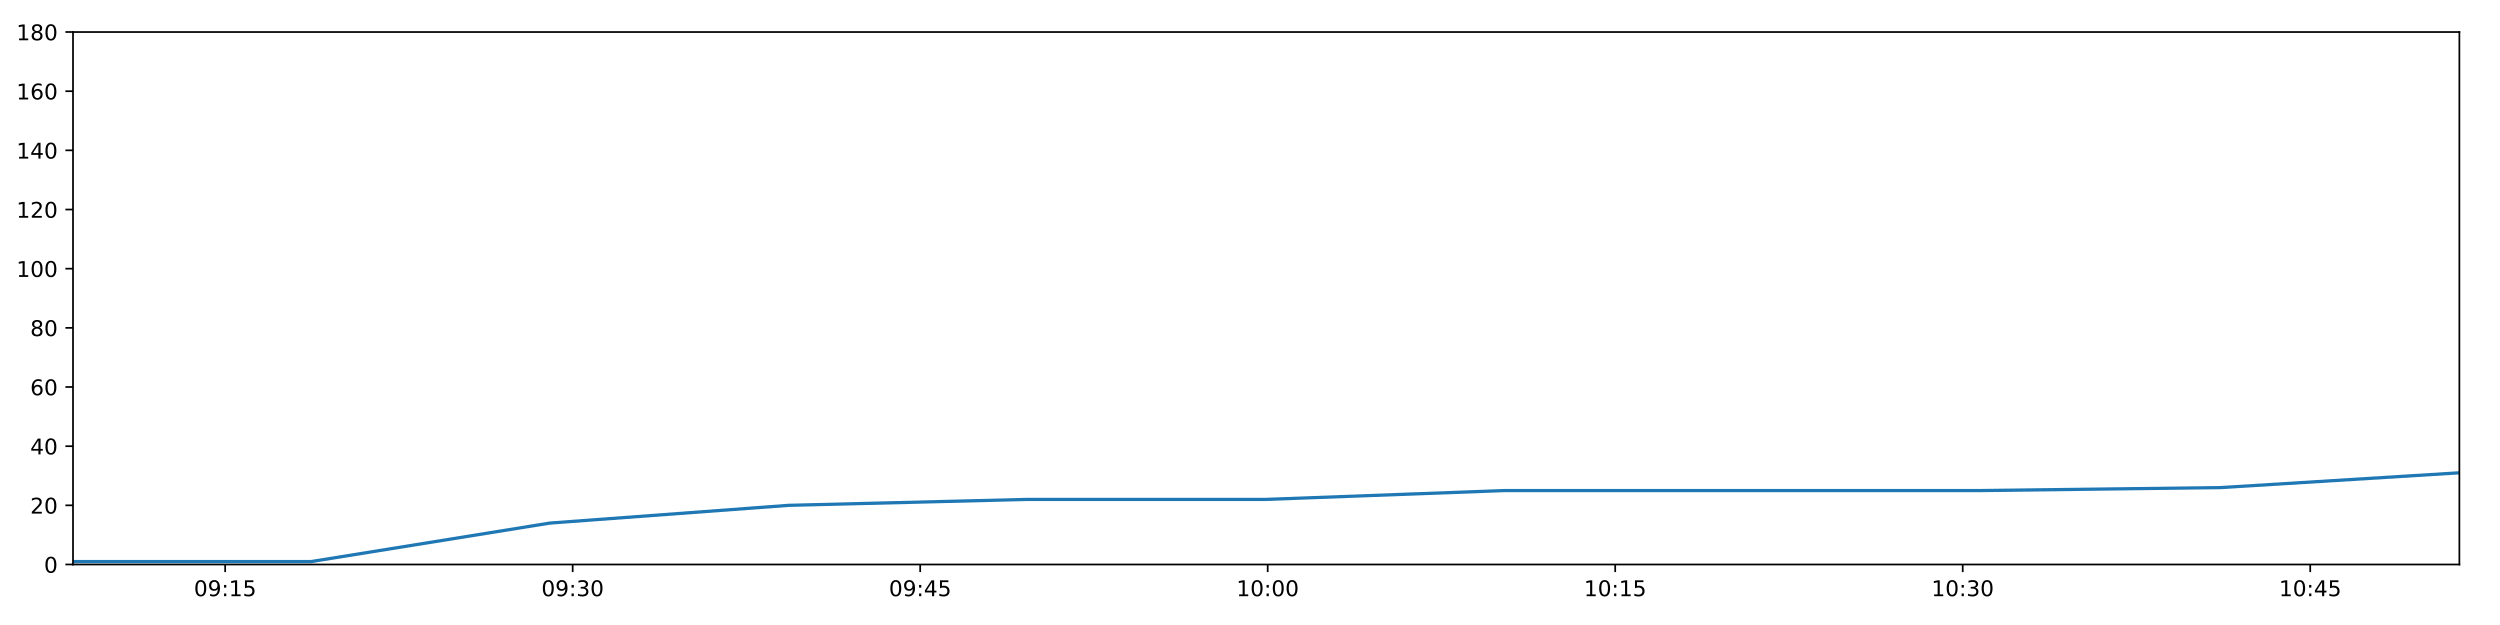
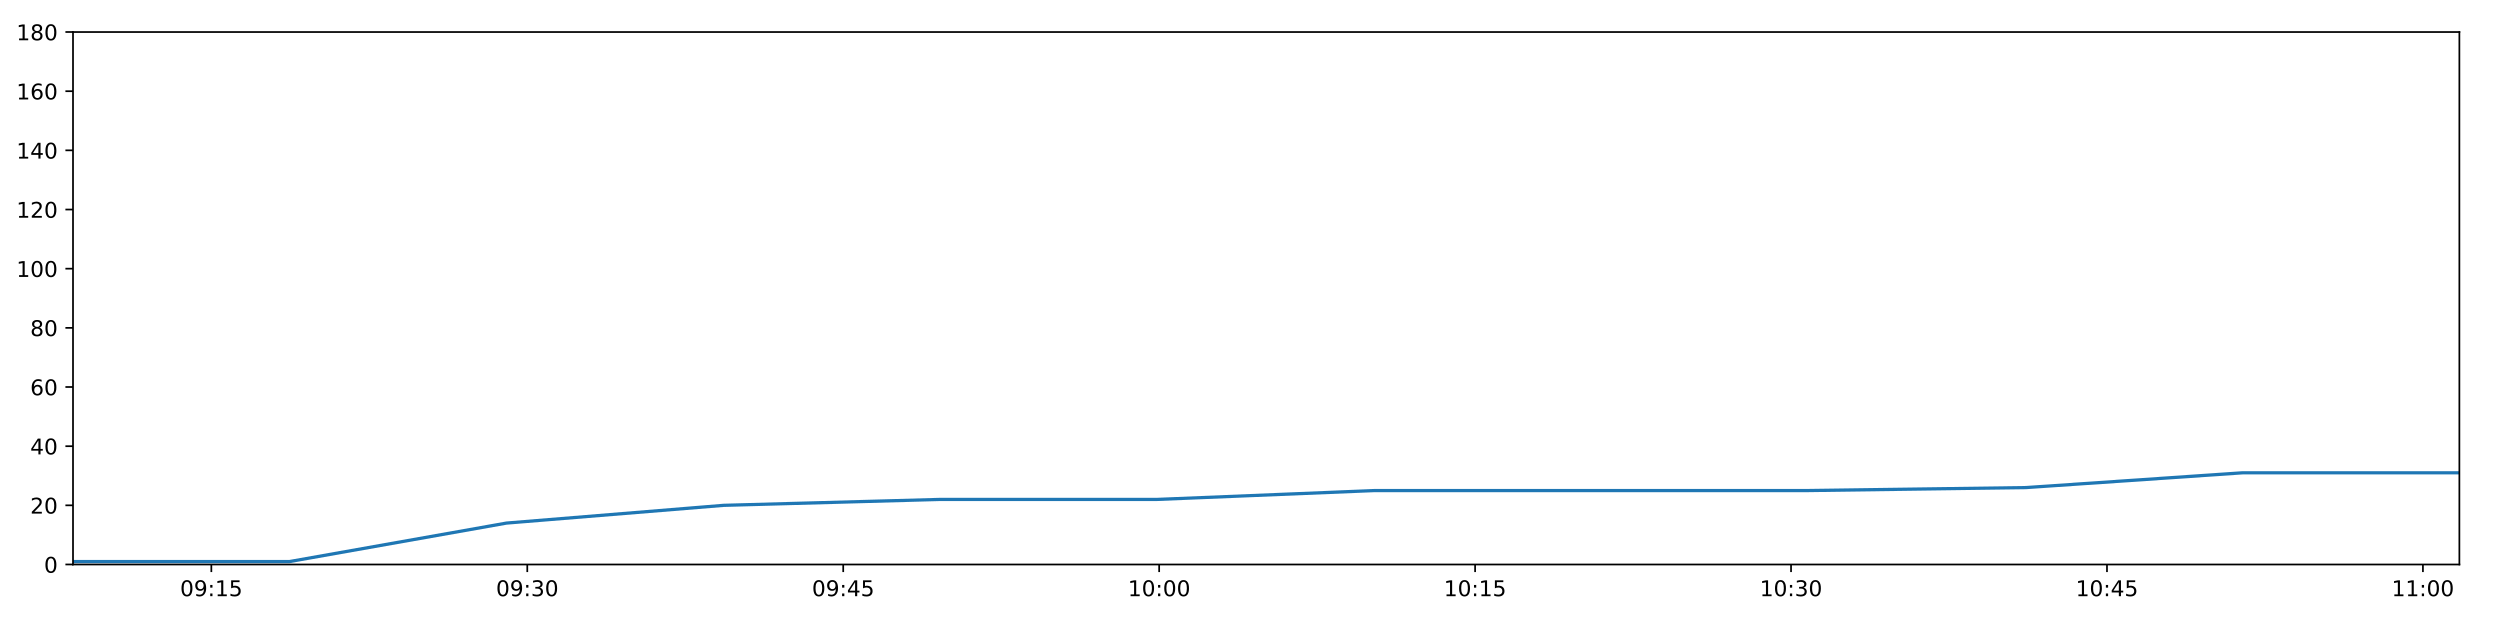
<svg xmlns="http://www.w3.org/2000/svg" xmlns:xlink="http://www.w3.org/1999/xlink" height="288pt" version="1.1" viewBox="0 0 1152 288" width="1152pt">
  <defs>
    <style type="text/css">
*{stroke-linecap:butt;stroke-linejoin:round;}
  </style>
  </defs>
  <g id="figure_1">
    <g id="patch_1">
      <path d="M 0 288  L 1152 288  L 1152 0  L 0 0  z " style="fill:#ffffff;" />
    </g>
    <g id="axes_1">
      <g id="patch_2">
        <path d="M 33.64 260.12  L 1133.28 260.12  L 1133.28 14.76  L 33.64 14.76  z " style="fill:#ffffff;" />
      </g>
      <g id="matplotlib.axis_1">
        <g id="xtick_1">
          <g id="line2d_1">
            <defs>
-               <path d="M 0 0  L 0 3.5  " id="madd9b3e734" style="stroke:#000000;stroke-width:0.8;" />
-             </defs>
-             <g>
-               <use style="stroke:#000000;stroke-width:0.8;" x="103.754" xlink:href="#madd9b3e734" y="260.12" />
+               <path d="M 0 0  L 0 3.5  " id="ma69a4767e3" style="stroke:#000000;stroke-width:0.8;" />
+             </defs>
+             <g>
+               <use style="stroke:#000000;stroke-width:0.8;" x="97.385" xlink:href="#ma69a4767e3" y="260.12" />
            </g>
          </g>
          <g id="text_1">
            <defs>
              <path d="M 31.781 66.406  Q 24.172 66.406 20.328 58.906  Q 16.5 51.422 16.5 36.375  Q 16.5 21.391 20.328 13.891  Q 24.172 6.391 31.781 6.391  Q 39.453 6.391 43.281 13.891  Q 47.125 21.391 47.125 36.375  Q 47.125 51.422 43.281 58.906  Q 39.453 66.406 31.781 66.406  z M 31.781 74.219  Q 44.047 74.219 50.516 64.516  Q 56.984 54.828 56.984 36.375  Q 56.984 17.969 50.516 8.266  Q 44.047 -1.422 31.781 -1.422  Q 19.531 -1.422 13.062 8.266  Q 6.594 17.969 6.594 36.375  Q 6.594 54.828 13.062 64.516  Q 19.531 74.219 31.781 74.219  z " id="DejaVuSans-48" />
              <path d="M 10.984 1.516  L 10.984 10.5  Q 14.703 8.734 18.5 7.812  Q 22.312 6.891 25.984 6.891  Q 35.75 6.891 40.891 13.453  Q 46.047 20.016 46.781 33.406  Q 43.953 29.203 39.594 26.953  Q 35.25 24.703 29.984 24.703  Q 19.047 24.703 12.672 31.312  Q 6.297 37.938 6.297 49.422  Q 6.297 60.641 12.938 67.422  Q 19.578 74.219 30.609 74.219  Q 43.266 74.219 49.922 64.516  Q 56.594 54.828 56.594 36.375  Q 56.594 19.141 48.406 8.859  Q 40.234 -1.422 26.422 -1.422  Q 22.703 -1.422 18.891 -0.688  Q 15.094 0.047 10.984 1.516  z M 30.609 32.422  Q 37.25 32.422 41.125 36.953  Q 45.016 41.5 45.016 49.422  Q 45.016 57.281 41.125 61.844  Q 37.25 66.406 30.609 66.406  Q 23.969 66.406 20.094 61.844  Q 16.219 57.281 16.219 49.422  Q 16.219 41.5 20.094 36.953  Q 23.969 32.422 30.609 32.422  z " id="DejaVuSans-57" />
              <path d="M 11.719 12.406  L 22.016 12.406  L 22.016 0  L 11.719 0  z M 11.719 51.703  L 22.016 51.703  L 22.016 39.312  L 11.719 39.312  z " id="DejaVuSans-58" />
              <path d="M 12.406 8.297  L 28.516 8.297  L 28.516 63.922  L 10.984 60.406  L 10.984 69.391  L 28.422 72.906  L 38.281 72.906  L 38.281 8.297  L 54.391 8.297  L 54.391 0  L 12.406 0  z " id="DejaVuSans-49" />
              <path d="M 10.797 72.906  L 49.516 72.906  L 49.516 64.594  L 19.828 64.594  L 19.828 46.734  Q 21.969 47.469 24.109 47.828  Q 26.266 48.188 28.422 48.188  Q 40.625 48.188 47.75 41.5  Q 54.891 34.812 54.891 23.391  Q 54.891 11.625 47.562 5.094  Q 40.234 -1.422 26.906 -1.422  Q 22.312 -1.422 17.547 -0.641  Q 12.797 0.141 7.719 1.703  L 7.719 11.625  Q 12.109 9.234 16.797 8.062  Q 21.484 6.891 26.703 6.891  Q 35.156 6.891 40.078 11.328  Q 45.016 15.766 45.016 23.391  Q 45.016 31 40.078 35.438  Q 35.156 39.891 26.703 39.891  Q 22.75 39.891 18.812 39.016  Q 14.891 38.141 10.797 36.281  z " id="DejaVuSans-53" />
            </defs>
-             <g transform="translate(89.34507 274.7184)scale(0.1 -0.1)">
+             <g transform="translate(82.9755 274.7184)scale(0.1 -0.1)">
              <use xlink:href="#DejaVuSans-48" />
              <use x="63.623" xlink:href="#DejaVuSans-57" />
              <use x="127.246" xlink:href="#DejaVuSans-58" />
              <use x="160.938" xlink:href="#DejaVuSans-49" />
              <use x="224.561" xlink:href="#DejaVuSans-53" />
            </g>
          </g>
        </g>
        <g id="xtick_2">
          <g id="line2d_2">
            <g>
-               <use style="stroke:#000000;stroke-width:0.8;" x="263.887" xlink:href="#madd9b3e734" y="260.12" />
+               <use style="stroke:#000000;stroke-width:0.8;" x="242.97" xlink:href="#ma69a4767e3" y="260.12" />
            </g>
          </g>
          <g id="text_2">
            <defs>
              <path d="M 40.578 39.312  Q 47.656 37.797 51.625 33  Q 55.609 28.219 55.609 21.188  Q 55.609 10.406 48.188 4.484  Q 40.766 -1.422 27.094 -1.422  Q 22.516 -1.422 17.656 -0.516  Q 12.797 0.391 7.625 2.203  L 7.625 11.719  Q 11.719 9.328 16.594 8.109  Q 21.484 6.891 26.812 6.891  Q 36.078 6.891 40.938 10.547  Q 45.797 14.203 45.797 21.188  Q 45.797 27.641 41.281 31.266  Q 36.766 34.906 28.719 34.906  L 20.219 34.906  L 20.219 43.016  L 29.109 43.016  Q 36.375 43.016 40.234 45.922  Q 44.094 48.828 44.094 54.297  Q 44.094 59.906 40.109 62.906  Q 36.141 65.922 28.719 65.922  Q 24.656 65.922 20.016 65.031  Q 15.375 64.156 9.812 62.312  L 9.812 71.094  Q 15.438 72.656 20.344 73.438  Q 25.25 74.219 29.594 74.219  Q 40.828 74.219 47.359 69.109  Q 53.906 64.016 53.906 55.328  Q 53.906 49.266 50.438 45.094  Q 46.969 40.922 40.578 39.312  z " id="DejaVuSans-51" />
            </defs>
-             <g transform="translate(249.4777 274.7184)scale(0.1 -0.1)">
+             <g transform="translate(228.5609 274.7184)scale(0.1 -0.1)">
              <use xlink:href="#DejaVuSans-48" />
              <use x="63.623" xlink:href="#DejaVuSans-57" />
              <use x="127.246" xlink:href="#DejaVuSans-58" />
              <use x="160.938" xlink:href="#DejaVuSans-51" />
              <use x="224.561" xlink:href="#DejaVuSans-48" />
            </g>
          </g>
        </g>
        <g id="xtick_3">
          <g id="line2d_3">
            <g>
-               <use style="stroke:#000000;stroke-width:0.8;" x="424.02" xlink:href="#madd9b3e734" y="260.12" />
+               <use style="stroke:#000000;stroke-width:0.8;" x="388.556" xlink:href="#ma69a4767e3" y="260.12" />
            </g>
          </g>
          <g id="text_3">
            <defs>
              <path d="M 37.797 64.312  L 12.891 25.391  L 37.797 25.391  z M 35.203 72.906  L 47.609 72.906  L 47.609 25.391  L 58.016 25.391  L 58.016 17.188  L 47.609 17.188  L 47.609 0  L 37.797 0  L 37.797 17.188  L 4.891 17.188  L 4.891 26.703  z " id="DejaVuSans-52" />
            </defs>
-             <g transform="translate(409.6104 274.7184)scale(0.1 -0.1)">
+             <g transform="translate(374.1462 274.7184)scale(0.1 -0.1)">
              <use xlink:href="#DejaVuSans-48" />
              <use x="63.623" xlink:href="#DejaVuSans-57" />
              <use x="127.246" xlink:href="#DejaVuSans-58" />
              <use x="160.938" xlink:href="#DejaVuSans-52" />
              <use x="224.561" xlink:href="#DejaVuSans-53" />
            </g>
          </g>
        </g>
        <g id="xtick_4">
          <g id="line2d_4">
            <g>
-               <use style="stroke:#000000;stroke-width:0.8;" x="584.152" xlink:href="#madd9b3e734" y="260.12" />
+               <use style="stroke:#000000;stroke-width:0.8;" x="534.141" xlink:href="#ma69a4767e3" y="260.12" />
            </g>
          </g>
          <g id="text_4">
-             <g transform="translate(569.7431 274.7184)scale(0.1 -0.1)">
+             <g transform="translate(519.7316 274.7184)scale(0.1 -0.1)">
              <use xlink:href="#DejaVuSans-49" />
              <use x="63.623" xlink:href="#DejaVuSans-48" />
              <use x="127.246" xlink:href="#DejaVuSans-58" />
              <use x="160.938" xlink:href="#DejaVuSans-48" />
              <use x="224.561" xlink:href="#DejaVuSans-48" />
            </g>
          </g>
        </g>
        <g id="xtick_5">
          <g id="line2d_5">
            <g>
-               <use style="stroke:#000000;stroke-width:0.8;" x="744.285" xlink:href="#madd9b3e734" y="260.12" />
+               <use style="stroke:#000000;stroke-width:0.8;" x="679.726" xlink:href="#ma69a4767e3" y="260.12" />
            </g>
          </g>
          <g id="text_5">
-             <g transform="translate(729.8758 274.7184)scale(0.1 -0.1)">
+             <g transform="translate(665.317 274.7184)scale(0.1 -0.1)">
              <use xlink:href="#DejaVuSans-49" />
              <use x="63.623" xlink:href="#DejaVuSans-48" />
              <use x="127.246" xlink:href="#DejaVuSans-58" />
              <use x="160.938" xlink:href="#DejaVuSans-49" />
              <use x="224.561" xlink:href="#DejaVuSans-53" />
            </g>
          </g>
        </g>
        <g id="xtick_6">
          <g id="line2d_6">
            <g>
-               <use style="stroke:#000000;stroke-width:0.8;" x="904.418" xlink:href="#madd9b3e734" y="260.12" />
+               <use style="stroke:#000000;stroke-width:0.8;" x="825.312" xlink:href="#ma69a4767e3" y="260.12" />
            </g>
          </g>
          <g id="text_6">
-             <g transform="translate(890.0085 274.7184)scale(0.1 -0.1)">
+             <g transform="translate(810.9023 274.7184)scale(0.1 -0.1)">
              <use xlink:href="#DejaVuSans-49" />
              <use x="63.623" xlink:href="#DejaVuSans-48" />
              <use x="127.246" xlink:href="#DejaVuSans-58" />
              <use x="160.938" xlink:href="#DejaVuSans-51" />
              <use x="224.561" xlink:href="#DejaVuSans-48" />
            </g>
          </g>
        </g>
        <g id="xtick_7">
          <g id="line2d_7">
            <g>
-               <use style="stroke:#000000;stroke-width:0.8;" x="1064.551" xlink:href="#madd9b3e734" y="260.12" />
+               <use style="stroke:#000000;stroke-width:0.8;" x="970.897" xlink:href="#ma69a4767e3" y="260.12" />
            </g>
          </g>
          <g id="text_7">
-             <g transform="translate(1050.141 274.7184)scale(0.1 -0.1)">
+             <g transform="translate(956.4877 274.7184)scale(0.1 -0.1)">
              <use xlink:href="#DejaVuSans-49" />
              <use x="63.623" xlink:href="#DejaVuSans-48" />
              <use x="127.246" xlink:href="#DejaVuSans-58" />
              <use x="160.938" xlink:href="#DejaVuSans-52" />
              <use x="224.561" xlink:href="#DejaVuSans-53" />
            </g>
          </g>
        </g>
+         <g id="xtick_8">
+           <g id="line2d_8">
+             <g>
+               <use style="stroke:#000000;stroke-width:0.8;" x="1116.482" xlink:href="#ma69a4767e3" y="260.12" />
+             </g>
+           </g>
+           <g id="text_8">
+             <g transform="translate(1102.073 274.7184)scale(0.1 -0.1)">
+               <use xlink:href="#DejaVuSans-49" />
+               <use x="63.623" xlink:href="#DejaVuSans-49" />
+               <use x="127.246" xlink:href="#DejaVuSans-58" />
+               <use x="160.938" xlink:href="#DejaVuSans-48" />
+               <use x="224.561" xlink:href="#DejaVuSans-48" />
+             </g>
+           </g>
+         </g>
      </g>
      <g id="matplotlib.axis_2">
        <g id="ytick_1">
-           <g id="line2d_8">
-             <defs>
-               <path d="M 0 0  L -3.5 0  " id="m225ffa49d6" style="stroke:#000000;stroke-width:0.8;" />
-             </defs>
-             <g>
-               <use style="stroke:#000000;stroke-width:0.8;" x="33.64" xlink:href="#m225ffa49d6" y="260.12" />
-             </g>
-           </g>
-           <g id="text_8">
+           <g id="line2d_9">
+             <defs>
+               <path d="M 0 0  L -3.5 0  " id="m65a99fb99f" style="stroke:#000000;stroke-width:0.8;" />
+             </defs>
+             <g>
+               <use style="stroke:#000000;stroke-width:0.8;" x="33.64" xlink:href="#m65a99fb99f" y="260.12" />
+             </g>
+           </g>
+           <g id="text_9">
            <g transform="translate(20.2775 263.9192)scale(0.1 -0.1)">
              <use xlink:href="#DejaVuSans-48" />
            </g>
          </g>
        </g>
        <g id="ytick_2">
-           <g id="line2d_9">
-             <g>
-               <use style="stroke:#000000;stroke-width:0.8;" x="33.64" xlink:href="#m225ffa49d6" y="232.858" />
-             </g>
-           </g>
-           <g id="text_9">
+           <g id="line2d_10">
+             <g>
+               <use style="stroke:#000000;stroke-width:0.8;" x="33.64" xlink:href="#m65a99fb99f" y="232.858" />
+             </g>
+           </g>
+           <g id="text_10">
            <defs>
              <path d="M 19.188 8.297  L 53.609 8.297  L 53.609 0  L 7.328 0  L 7.328 8.297  Q 12.938 14.109 22.625 23.891  Q 32.328 33.688 34.812 36.531  Q 39.547 41.844 41.422 45.531  Q 43.312 49.219 43.312 52.781  Q 43.312 58.594 39.234 62.25  Q 35.156 65.922 28.609 65.922  Q 23.969 65.922 18.812 64.312  Q 13.672 62.703 7.812 59.422  L 7.812 69.391  Q 13.766 71.781 18.938 73  Q 24.125 74.219 28.422 74.219  Q 39.75 74.219 46.484 68.547  Q 53.219 62.891 53.219 53.422  Q 53.219 48.922 51.531 44.891  Q 49.859 40.875 45.406 35.406  Q 44.188 33.984 37.641 27.219  Q 31.109 20.453 19.188 8.297  z " id="DejaVuSans-50" />
            </defs>
            <g transform="translate(13.915 236.657)scale(0.1 -0.1)">
              <use xlink:href="#DejaVuSans-50" />
              <use x="63.623" xlink:href="#DejaVuSans-48" />
            </g>
          </g>
        </g>
        <g id="ytick_3">
-           <g id="line2d_10">
-             <g>
-               <use style="stroke:#000000;stroke-width:0.8;" x="33.64" xlink:href="#m225ffa49d6" y="205.596" />
-             </g>
-           </g>
-           <g id="text_10">
+           <g id="line2d_11">
+             <g>
+               <use style="stroke:#000000;stroke-width:0.8;" x="33.64" xlink:href="#m65a99fb99f" y="205.596" />
+             </g>
+           </g>
+           <g id="text_11">
            <g transform="translate(13.915 209.3948)scale(0.1 -0.1)">
              <use xlink:href="#DejaVuSans-52" />
              <use x="63.623" xlink:href="#DejaVuSans-48" />
            </g>
          </g>
        </g>
        <g id="ytick_4">
-           <g id="line2d_11">
-             <g>
-               <use style="stroke:#000000;stroke-width:0.8;" x="33.64" xlink:href="#m225ffa49d6" y="178.333" />
-             </g>
-           </g>
-           <g id="text_11">
+           <g id="line2d_12">
+             <g>
+               <use style="stroke:#000000;stroke-width:0.8;" x="33.64" xlink:href="#m65a99fb99f" y="178.333" />
+             </g>
+           </g>
+           <g id="text_12">
            <defs>
              <path d="M 33.016 40.375  Q 26.375 40.375 22.484 35.828  Q 18.609 31.297 18.609 23.391  Q 18.609 15.531 22.484 10.953  Q 26.375 6.391 33.016 6.391  Q 39.656 6.391 43.531 10.953  Q 47.406 15.531 47.406 23.391  Q 47.406 31.297 43.531 35.828  Q 39.656 40.375 33.016 40.375  z M 52.594 71.297  L 52.594 62.312  Q 48.875 64.062 45.094 64.984  Q 41.312 65.922 37.594 65.922  Q 27.828 65.922 22.672 59.328  Q 17.531 52.734 16.797 39.406  Q 19.672 43.656 24.016 45.922  Q 28.375 48.188 33.594 48.188  Q 44.578 48.188 50.953 41.516  Q 57.328 34.859 57.328 23.391  Q 57.328 12.156 50.688 5.359  Q 44.047 -1.422 33.016 -1.422  Q 20.359 -1.422 13.672 8.266  Q 6.984 17.969 6.984 36.375  Q 6.984 53.656 15.188 63.938  Q 23.391 74.219 37.203 74.219  Q 40.922 74.219 44.703 73.484  Q 48.484 72.75 52.594 71.297  z " id="DejaVuSans-54" />
            </defs>
            <g transform="translate(13.915 182.1326)scale(0.1 -0.1)">
              <use xlink:href="#DejaVuSans-54" />
              <use x="63.623" xlink:href="#DejaVuSans-48" />
            </g>
          </g>
        </g>
        <g id="ytick_5">
-           <g id="line2d_12">
-             <g>
-               <use style="stroke:#000000;stroke-width:0.8;" x="33.64" xlink:href="#m225ffa49d6" y="151.071" />
-             </g>
-           </g>
-           <g id="text_12">
+           <g id="line2d_13">
+             <g>
+               <use style="stroke:#000000;stroke-width:0.8;" x="33.64" xlink:href="#m65a99fb99f" y="151.071" />
+             </g>
+           </g>
+           <g id="text_13">
            <defs>
              <path d="M 31.781 34.625  Q 24.75 34.625 20.719 30.859  Q 16.703 27.094 16.703 20.516  Q 16.703 13.922 20.719 10.156  Q 24.75 6.391 31.781 6.391  Q 38.812 6.391 42.859 10.172  Q 46.922 13.969 46.922 20.516  Q 46.922 27.094 42.891 30.859  Q 38.875 34.625 31.781 34.625  z M 21.922 38.812  Q 15.578 40.375 12.031 44.719  Q 8.5 49.078 8.5 55.328  Q 8.5 64.062 14.719 69.141  Q 20.953 74.219 31.781 74.219  Q 42.672 74.219 48.875 69.141  Q 55.078 64.062 55.078 55.328  Q 55.078 49.078 51.531 44.719  Q 48 40.375 41.703 38.812  Q 48.828 37.156 52.797 32.312  Q 56.781 27.484 56.781 20.516  Q 56.781 9.906 50.312 4.234  Q 43.844 -1.422 31.781 -1.422  Q 19.734 -1.422 13.25 4.234  Q 6.781 9.906 6.781 20.516  Q 6.781 27.484 10.781 32.312  Q 14.797 37.156 21.922 38.812  z M 18.312 54.391  Q 18.312 48.734 21.844 45.562  Q 25.391 42.391 31.781 42.391  Q 38.141 42.391 41.719 45.562  Q 45.312 48.734 45.312 54.391  Q 45.312 60.062 41.719 63.234  Q 38.141 66.406 31.781 66.406  Q 25.391 66.406 21.844 63.234  Q 18.312 60.062 18.312 54.391  z " id="DejaVuSans-56" />
            </defs>
            <g transform="translate(13.915 154.8703)scale(0.1 -0.1)">
              <use xlink:href="#DejaVuSans-56" />
              <use x="63.623" xlink:href="#DejaVuSans-48" />
            </g>
          </g>
        </g>
        <g id="ytick_6">
-           <g id="line2d_13">
-             <g>
-               <use style="stroke:#000000;stroke-width:0.8;" x="33.64" xlink:href="#m225ffa49d6" y="123.809" />
-             </g>
-           </g>
-           <g id="text_13">
+           <g id="line2d_14">
+             <g>
+               <use style="stroke:#000000;stroke-width:0.8;" x="33.64" xlink:href="#m65a99fb99f" y="123.809" />
+             </g>
+           </g>
+           <g id="text_14">
            <g transform="translate(7.5525 127.6081)scale(0.1 -0.1)">
              <use xlink:href="#DejaVuSans-49" />
              <use x="63.623" xlink:href="#DejaVuSans-48" />
              <use x="127.246" xlink:href="#DejaVuSans-48" />
            </g>
          </g>
        </g>
        <g id="ytick_7">
-           <g id="line2d_14">
-             <g>
-               <use style="stroke:#000000;stroke-width:0.8;" x="33.64" xlink:href="#m225ffa49d6" y="96.547" />
-             </g>
-           </g>
-           <g id="text_14">
+           <g id="line2d_15">
+             <g>
+               <use style="stroke:#000000;stroke-width:0.8;" x="33.64" xlink:href="#m65a99fb99f" y="96.547" />
+             </g>
+           </g>
+           <g id="text_15">
            <g transform="translate(7.5525 100.3459)scale(0.1 -0.1)">
              <use xlink:href="#DejaVuSans-49" />
              <use x="63.623" xlink:href="#DejaVuSans-50" />
              <use x="127.246" xlink:href="#DejaVuSans-48" />
            </g>
          </g>
        </g>
        <g id="ytick_8">
-           <g id="line2d_15">
-             <g>
-               <use style="stroke:#000000;stroke-width:0.8;" x="33.64" xlink:href="#m225ffa49d6" y="69.284" />
-             </g>
-           </g>
-           <g id="text_15">
+           <g id="line2d_16">
+             <g>
+               <use style="stroke:#000000;stroke-width:0.8;" x="33.64" xlink:href="#m65a99fb99f" y="69.284" />
+             </g>
+           </g>
+           <g id="text_16">
            <g transform="translate(7.5525 73.08366)scale(0.1 -0.1)">
              <use xlink:href="#DejaVuSans-49" />
              <use x="63.623" xlink:href="#DejaVuSans-52" />
              <use x="127.246" xlink:href="#DejaVuSans-48" />
            </g>
          </g>
        </g>
        <g id="ytick_9">
-           <g id="line2d_16">
-             <g>
-               <use style="stroke:#000000;stroke-width:0.8;" x="33.64" xlink:href="#m225ffa49d6" y="42.022" />
-             </g>
-           </g>
-           <g id="text_16">
+           <g id="line2d_17">
+             <g>
+               <use style="stroke:#000000;stroke-width:0.8;" x="33.64" xlink:href="#m65a99fb99f" y="42.022" />
+             </g>
+           </g>
+           <g id="text_17">
            <g transform="translate(7.5525 45.82144)scale(0.1 -0.1)">
              <use xlink:href="#DejaVuSans-49" />
              <use x="63.623" xlink:href="#DejaVuSans-54" />
              <use x="127.246" xlink:href="#DejaVuSans-48" />
            </g>
          </g>
        </g>
        <g id="ytick_10">
-           <g id="line2d_17">
-             <g>
-               <use style="stroke:#000000;stroke-width:0.8;" x="33.64" xlink:href="#m225ffa49d6" y="14.76" />
-             </g>
-           </g>
-           <g id="text_17">
+           <g id="line2d_18">
+             <g>
+               <use style="stroke:#000000;stroke-width:0.8;" x="33.64" xlink:href="#m65a99fb99f" y="14.76" />
+             </g>
+           </g>
+           <g id="text_18">
            <g transform="translate(7.5525 18.55922)scale(0.1 -0.1)">
              <use xlink:href="#DejaVuSans-49" />
              <use x="63.623" xlink:href="#DejaVuSans-56" />
              <use x="127.246" xlink:href="#DejaVuSans-48" />
            </g>
          </g>
        </g>
      </g>
-       <g id="line2d_18">
-         <path clip-path="url(#p205d6dc20e)" d="M 33.64 258.757  L 143.439 258.757  L 253.332 241.036  L 363.383 232.858  L 473.249 230.132  L 583.098 230.132  L 693.499 226.042  L 803.391 226.042  L 913.292 226.042  L 1023.391 224.679  L 1133.28 217.864  " style="fill:none;stroke:#1f77b4;stroke-linecap:square;stroke-width:1.5;" />
+       <g id="line2d_19">
+         <path clip-path="url(#p5b3bf12dfa)" d="M 33.64 258.757  L 133.465 258.757  L 233.374 241.036  L 333.427 232.858  L 433.313 230.132  L 533.182 230.132  L 633.554 226.042  L 733.463 226.042  L 833.38 226.042  L 933.477 224.679  L 1033.383 217.864  L 1133.28 217.864  " style="fill:none;stroke:#1f77b4;stroke-linecap:square;stroke-width:1.5;" />
      </g>
      <g id="patch_3">
        <path d="M 33.64 260.12  L 33.64 14.76  " style="fill:none;stroke:#000000;stroke-linecap:square;stroke-linejoin:miter;stroke-width:0.8;" />
      </g>
      <g id="patch_4">
        <path d="M 1133.28 260.12  L 1133.28 14.76  " style="fill:none;stroke:#000000;stroke-linecap:square;stroke-linejoin:miter;stroke-width:0.8;" />
      </g>
      <g id="patch_5">
        <path d="M 33.64 260.12  L 1133.28 260.12  " style="fill:none;stroke:#000000;stroke-linecap:square;stroke-linejoin:miter;stroke-width:0.8;" />
      </g>
      <g id="patch_6">
        <path d="M 33.64 14.76  L 1133.28 14.76  " style="fill:none;stroke:#000000;stroke-linecap:square;stroke-linejoin:miter;stroke-width:0.8;" />
      </g>
    </g>
  </g>
  <defs>
-     <clipPath id="p205d6dc20e">
+     <clipPath id="p5b3bf12dfa">
      <rect height="245.36" width="1099.64" x="33.64" y="14.76" />
    </clipPath>
  </defs>
</svg>
